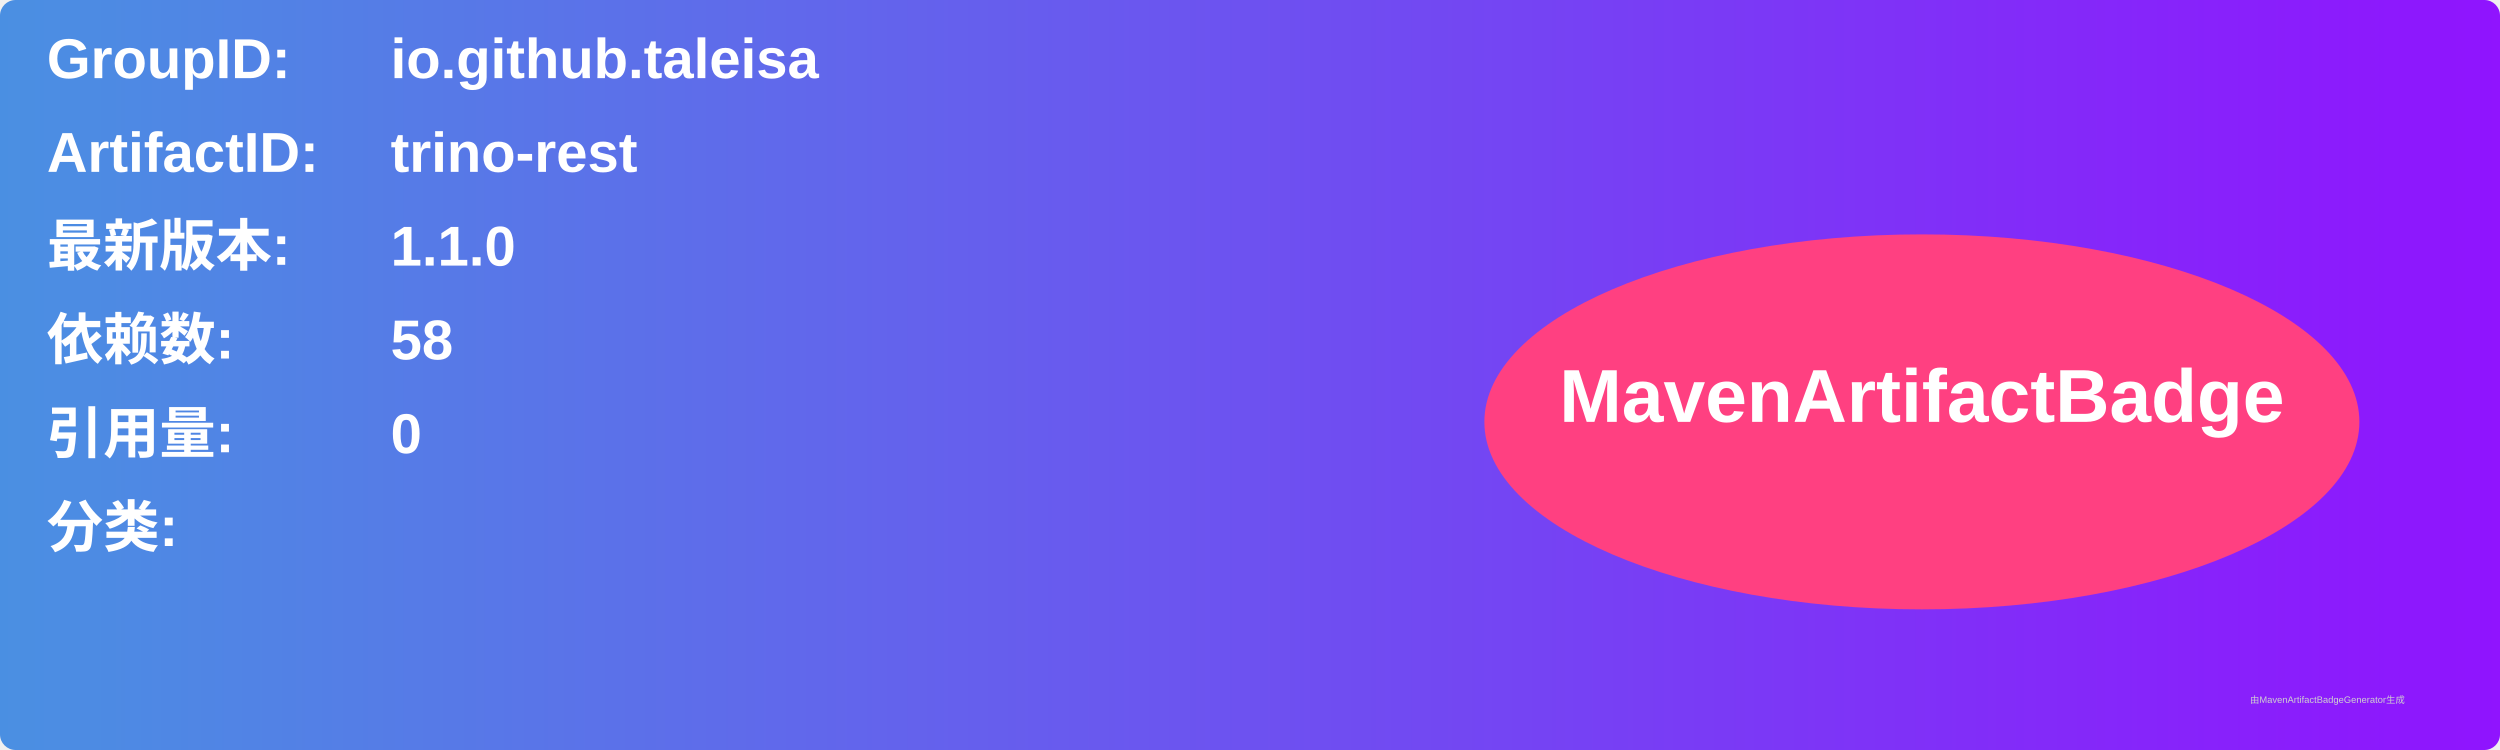
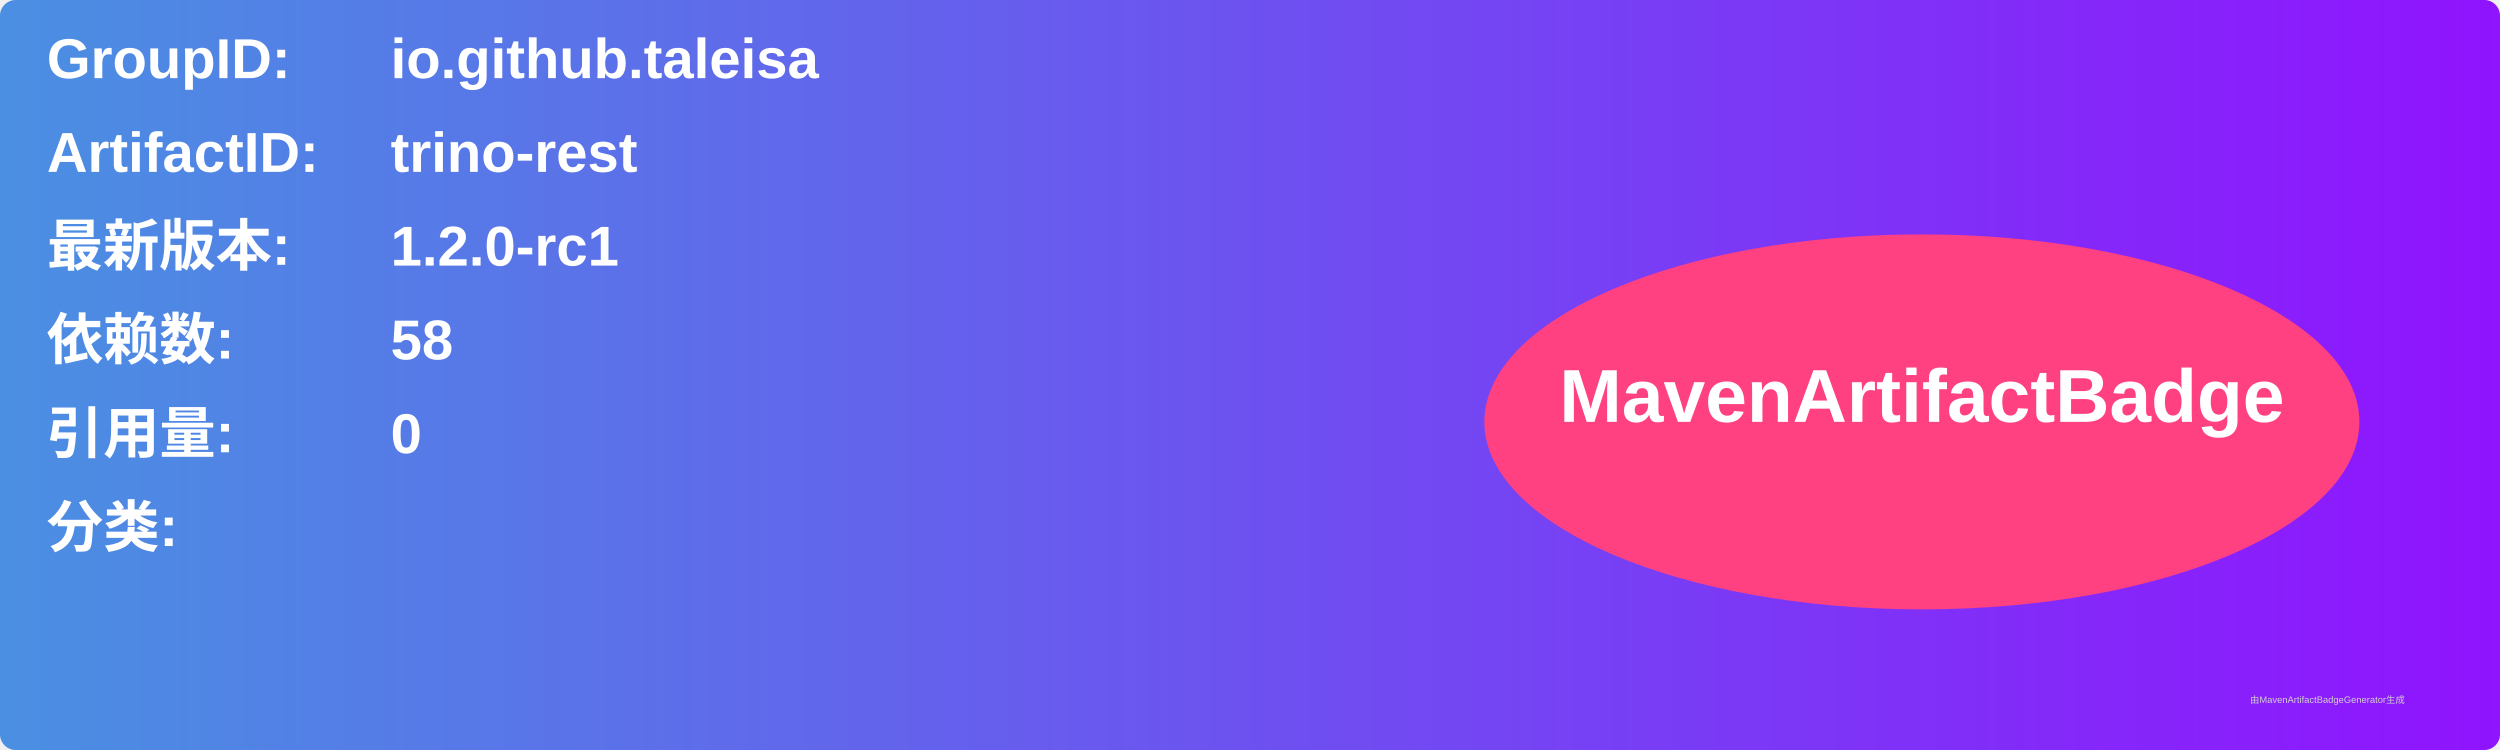
<svg xmlns="http://www.w3.org/2000/svg" width="800" height="240" viewBox="0 0 800 240">
  <linearGradient id="grad" x1="0%" y1="0%" x2="100%" y2="0%">
    <stop offset="0%" stop-color="#4a90e2" />
    <stop offset="100%" stop-color="#9013fe" />
  </linearGradient>
  <rect width="100%" height="100%" rx="5" ry="5" fill="url(#grad)" />
  <g transform="translate(15, 15)">
    <text x="0" y="10" font-family="Arial" font-size="18" fill="white" font-weight="bold" width="260">GroupID:</text>
    <text x="110" y="10" font-family="Arial" font-size="18" fill="white" font-weight="bold" width="460">io.github.taleisa</text>
    <text x="0" y="40" font-family="Arial" font-size="18" fill="white" font-weight="bold" width="260">ArtifactID:</text>
    <text x="110" y="40" font-family="Arial" font-size="18" fill="white" font-weight="bold" width="460">trino-rest</text>
    <text x="0" y="70" font-family="Arial" font-size="18" fill="white" font-weight="bold">最新版本:</text>
    <text x="110" y="70" font-family="Arial" font-size="18" fill="white" font-weight="bold">
-       <tspan font-weight="bold">1.1.0</tspan>
+       <tspan font-weight="bold">1.2.0-rc1</tspan>
    </text>
    <text x="0" y="100" font-family="Arial" font-size="18" fill="white" font-weight="bold">依赖数: </text>
    <text x="110" y="100" font-family="Arial" font-size="18" fill="white">
      <tspan font-weight="bold">58</tspan>
    </text>
    <text x="0" y="130" font-family="Arial" font-size="18" fill="white" font-weight="bold">引用量: </text>
    <text x="110" y="130" font-family="Arial" font-size="18" fill="white">
      <tspan font-weight="bold">0</tspan>
    </text>
    <text x="0" y="160" font-family="Arial" font-size="18" fill="white" font-weight="bold">分类:</text>
    <text x="10" y="190" font-family="Arial" font-size="10" fill="white">
      <tspan font-weight="bold" />
    </text>
    <ellipse cx="600" cy="120" rx="140" ry="60" fill="#ff4081" />
    <text x="600" y="120" text-anchor="middle" font-family="Arial" font-size="24" fill="white" font-weight="bold">MavenArtifactBadge</text>
  </g>
  <text x="720" y="225" font-family="Arial" font-size="3" fill="#d0d0d0">由MavenArtifactBadgeGenerator生成</text>
</svg>
